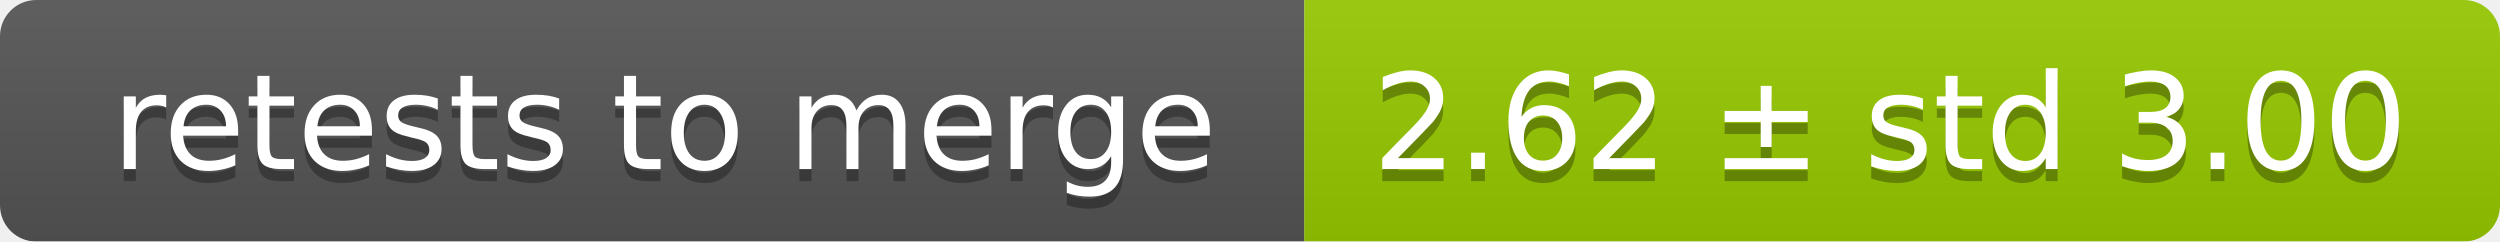
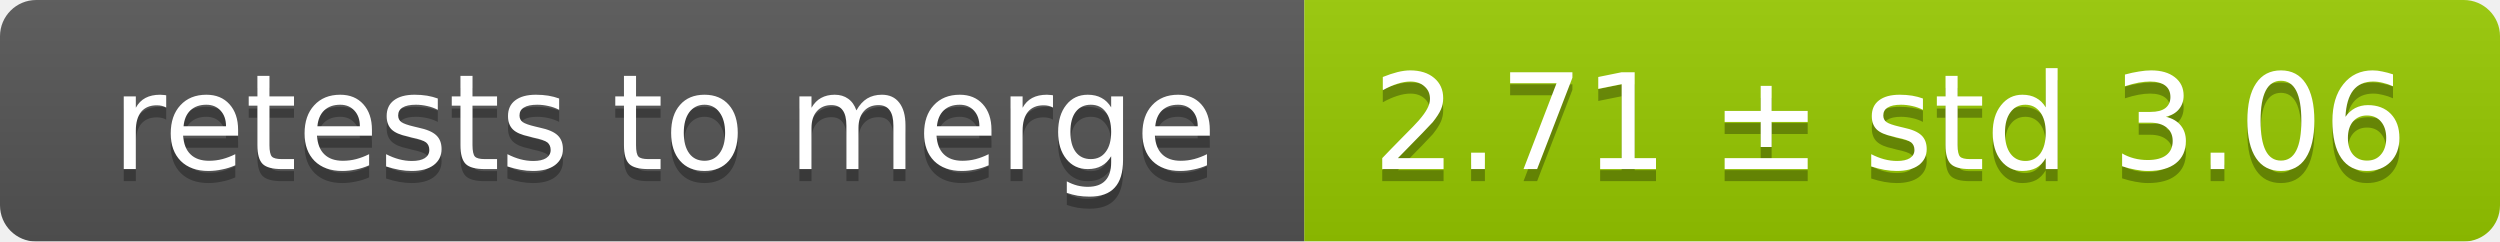
<svg xmlns="http://www.w3.org/2000/svg" width="207" height="20">
  <linearGradient id="smooth" x2="0" y2="100%">
    <stop offset="0" stop-color="#bbb" stop-opacity=".1" />
    <stop offset="1" stop-opacity=".1" />
  </linearGradient>
  <mask id="round">
    <rect width="207" height="20" rx="3" fill="#fff" />
  </mask>
  <g mask="url(#round)">
    <rect width="108" height="20" fill="#555" />
    <rect x="108" width="99" height="20" fill="#97ca00" />
    <rect width="207" height="20" fill="url(#smooth)" />
  </g>
  <g fill="#fff" text-anchor="middle" font-family="DejaVu Sans,Verdana,Geneva,sans-serif" font-size="11">
    <text x="55" y="15" fill="#010101" fill-opacity=".3">retests to merge</text>
    <text x="55" y="14">retests to merge</text>
-     <text x="156.5" y="15" fill="#010101" fill-opacity=".3">2.62 ± std 3.00</text>
-     <text x="156.5" y="14">2.62 ± std 3.00</text>
+     <text x="156.5" y="15" fill="#010101" fill-opacity=".3">2.71 ± std 3.06</text>
+     <text x="156.5" y="14">2.71 ± std 3.06</text>
  </g>
</svg>
